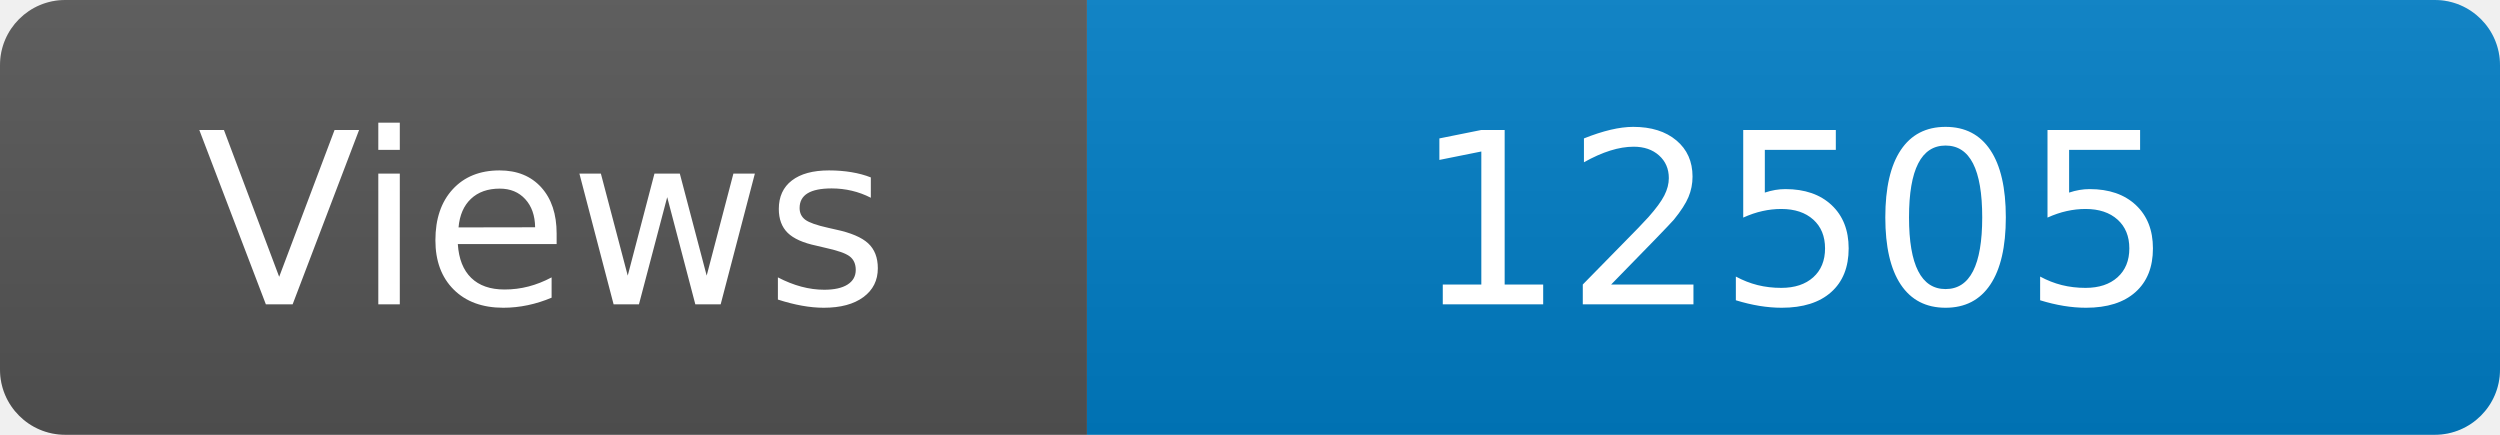
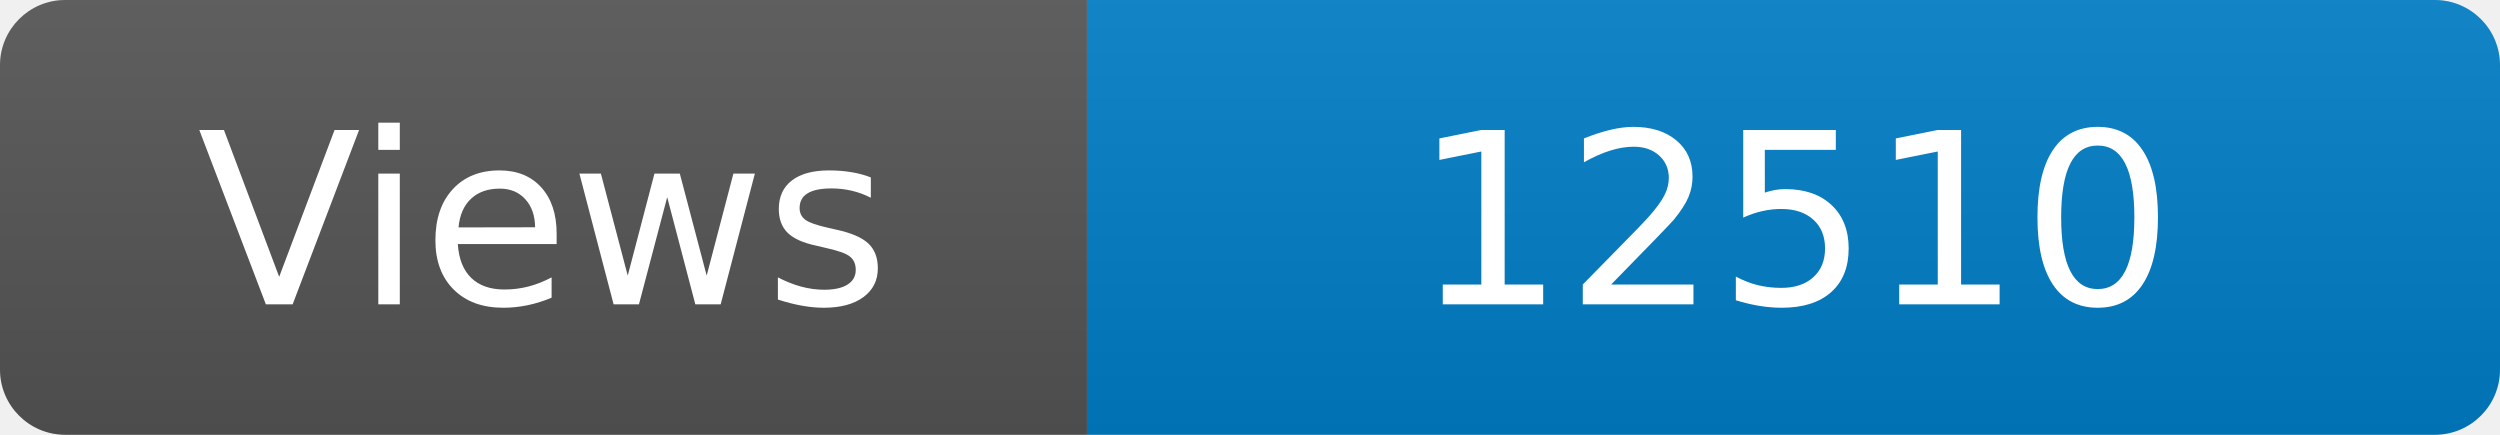
<svg xmlns="http://www.w3.org/2000/svg" width="115" height="20" role="img" aria-label="Maintained?: yes">
  <linearGradient id="s" x2="0" y2="100%">
    <stop offset="0" stop-color="#bbb" stop-opacity=".1" />
    <stop offset="1" stop-opacity=".1" />
  </linearGradient>
  <clipPath id="r">
    <rect width="115" height="20" rx="3" fill="#fff" />
  </clipPath>
  <g clip-path="url(#r)">
    <rect width="50" height="20" fill="#555" />
    <rect x="50" width="160" height="20" fill="#007ec6" />
    <rect width="115" height="20" fill="url(#s)" />
  </g>
  <g fill="#fff" text-anchor="middle" font-family="Verdana,Geneva,DejaVu Sans,sans-serif" font-size="110">
    <text x="250" y="140" transform="scale(.1)" fill="#fff">Views</text>
-     <text x="825" y="140" transform="scale(.1)" fill="#fff">12505</text>
+     <text x="825" y="140" transform="scale(.1)" fill="#fff">12510</text>
  </g>
</svg>
